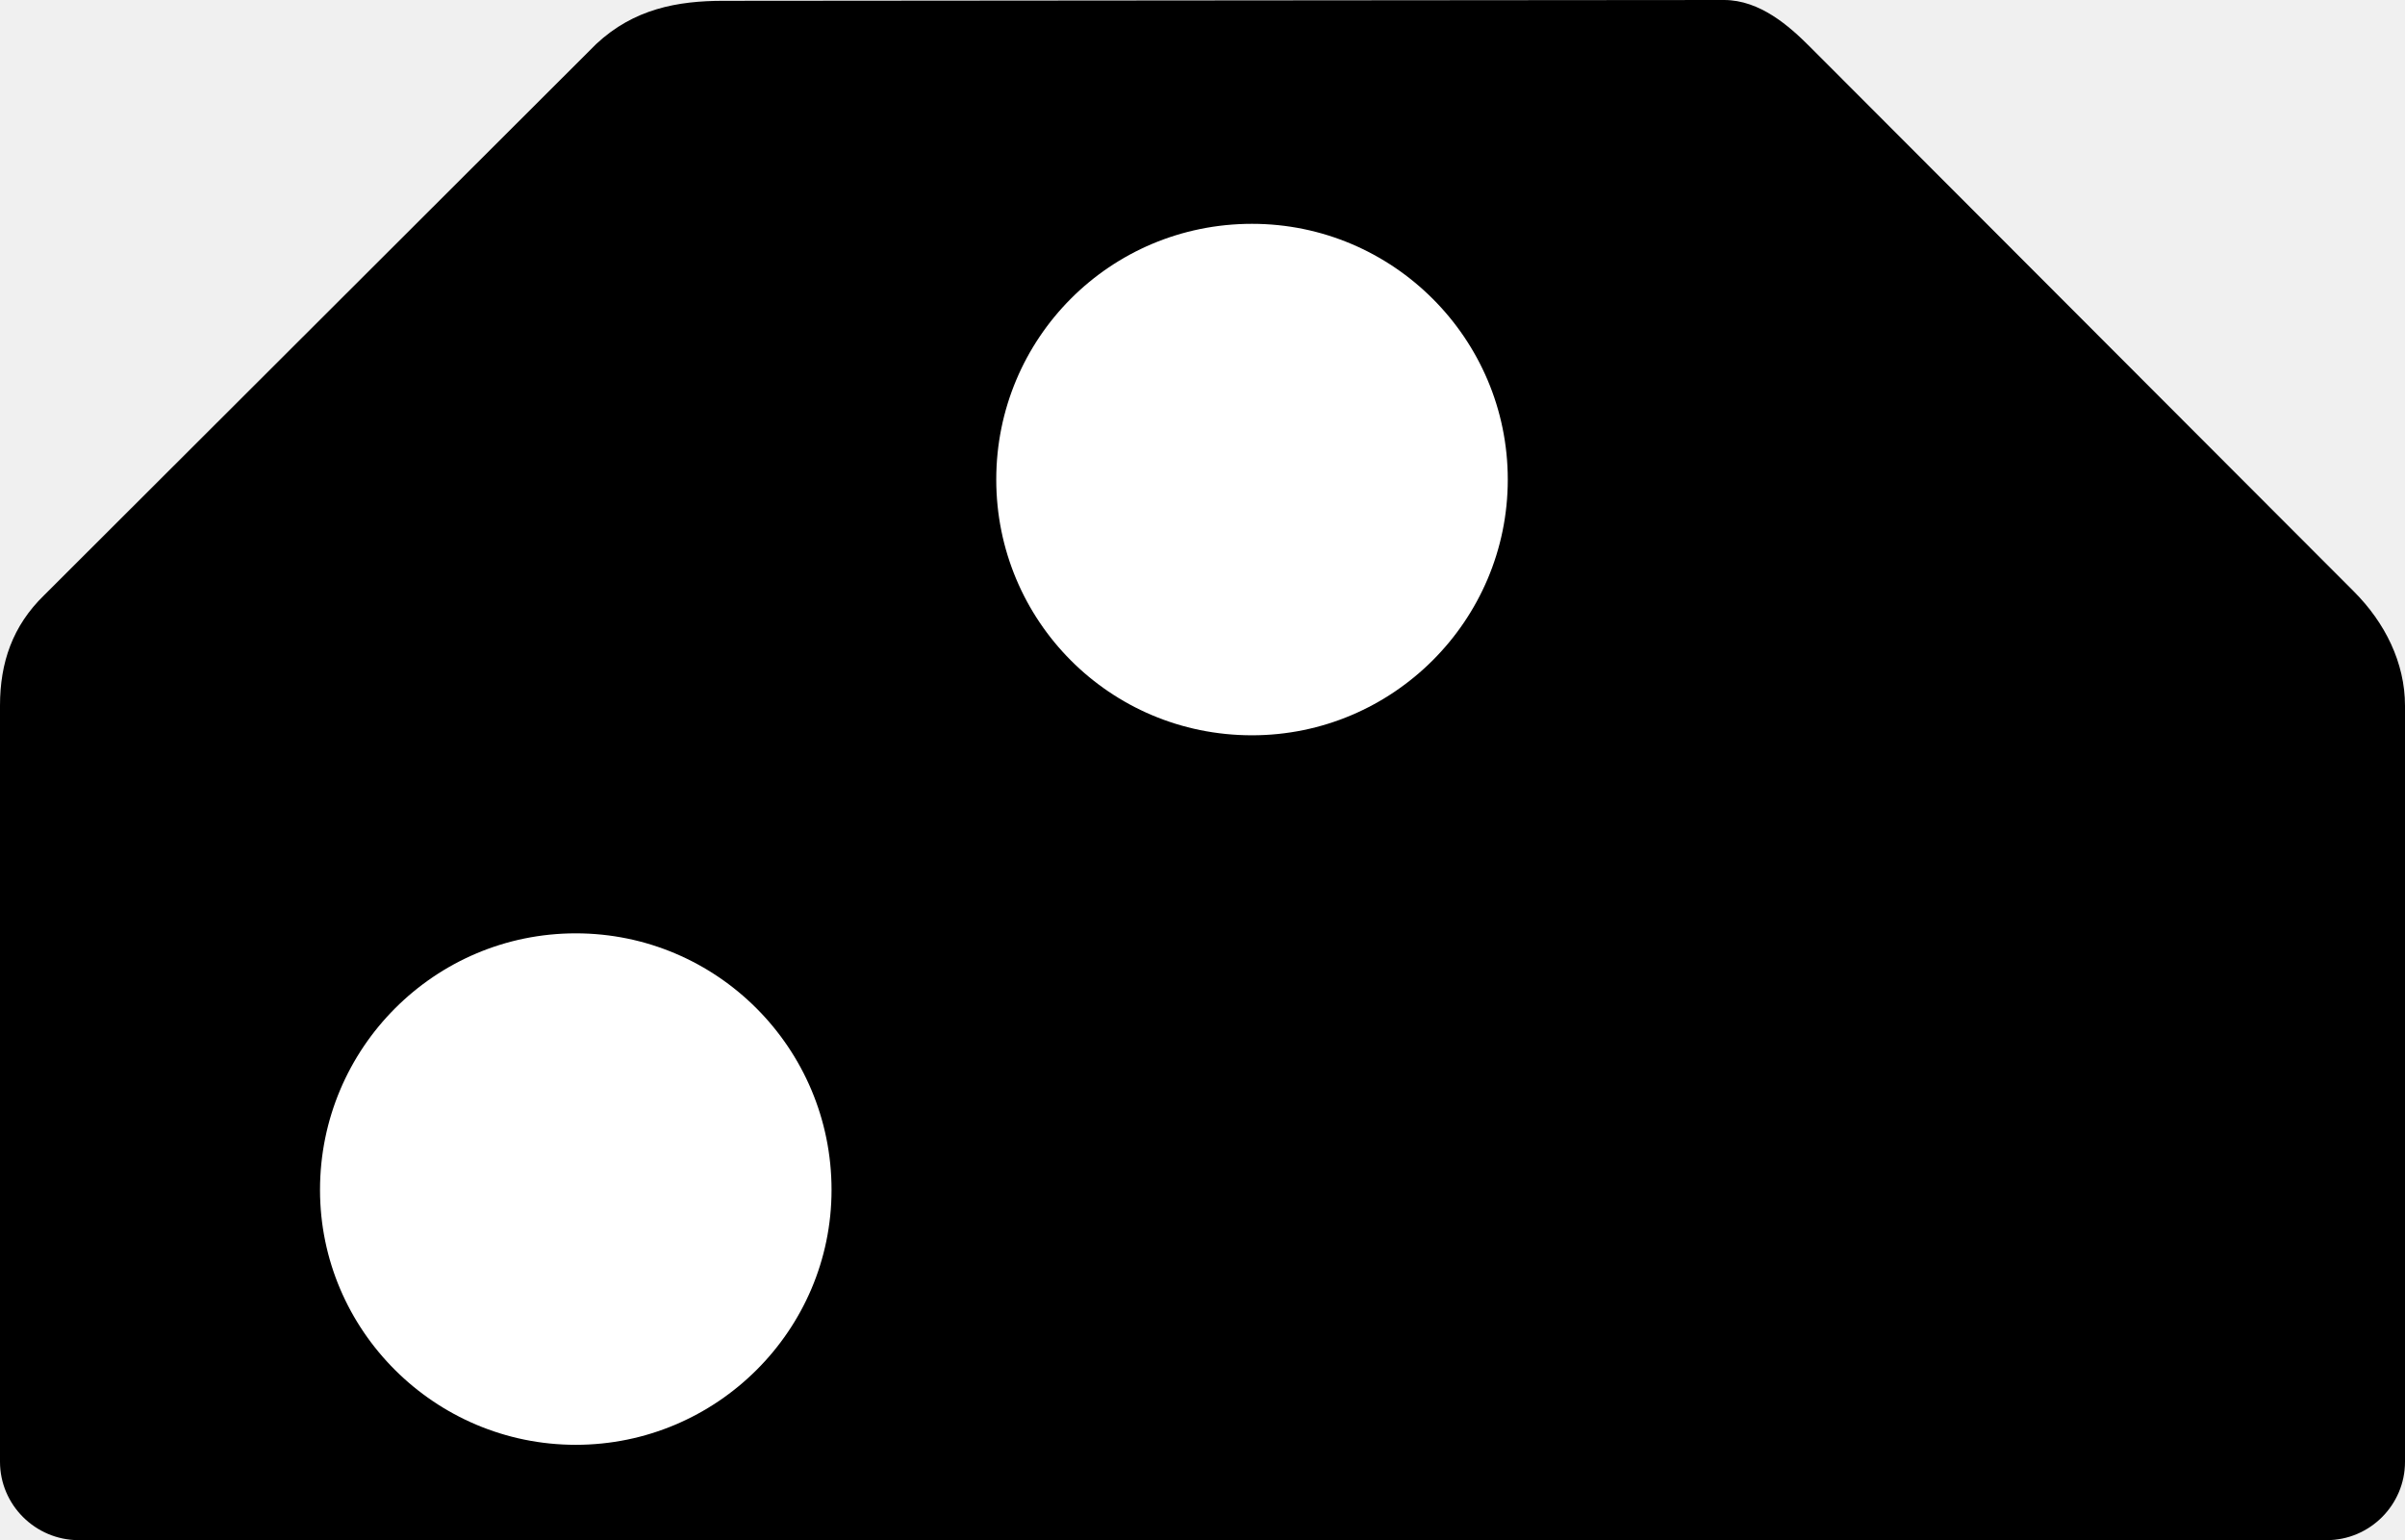
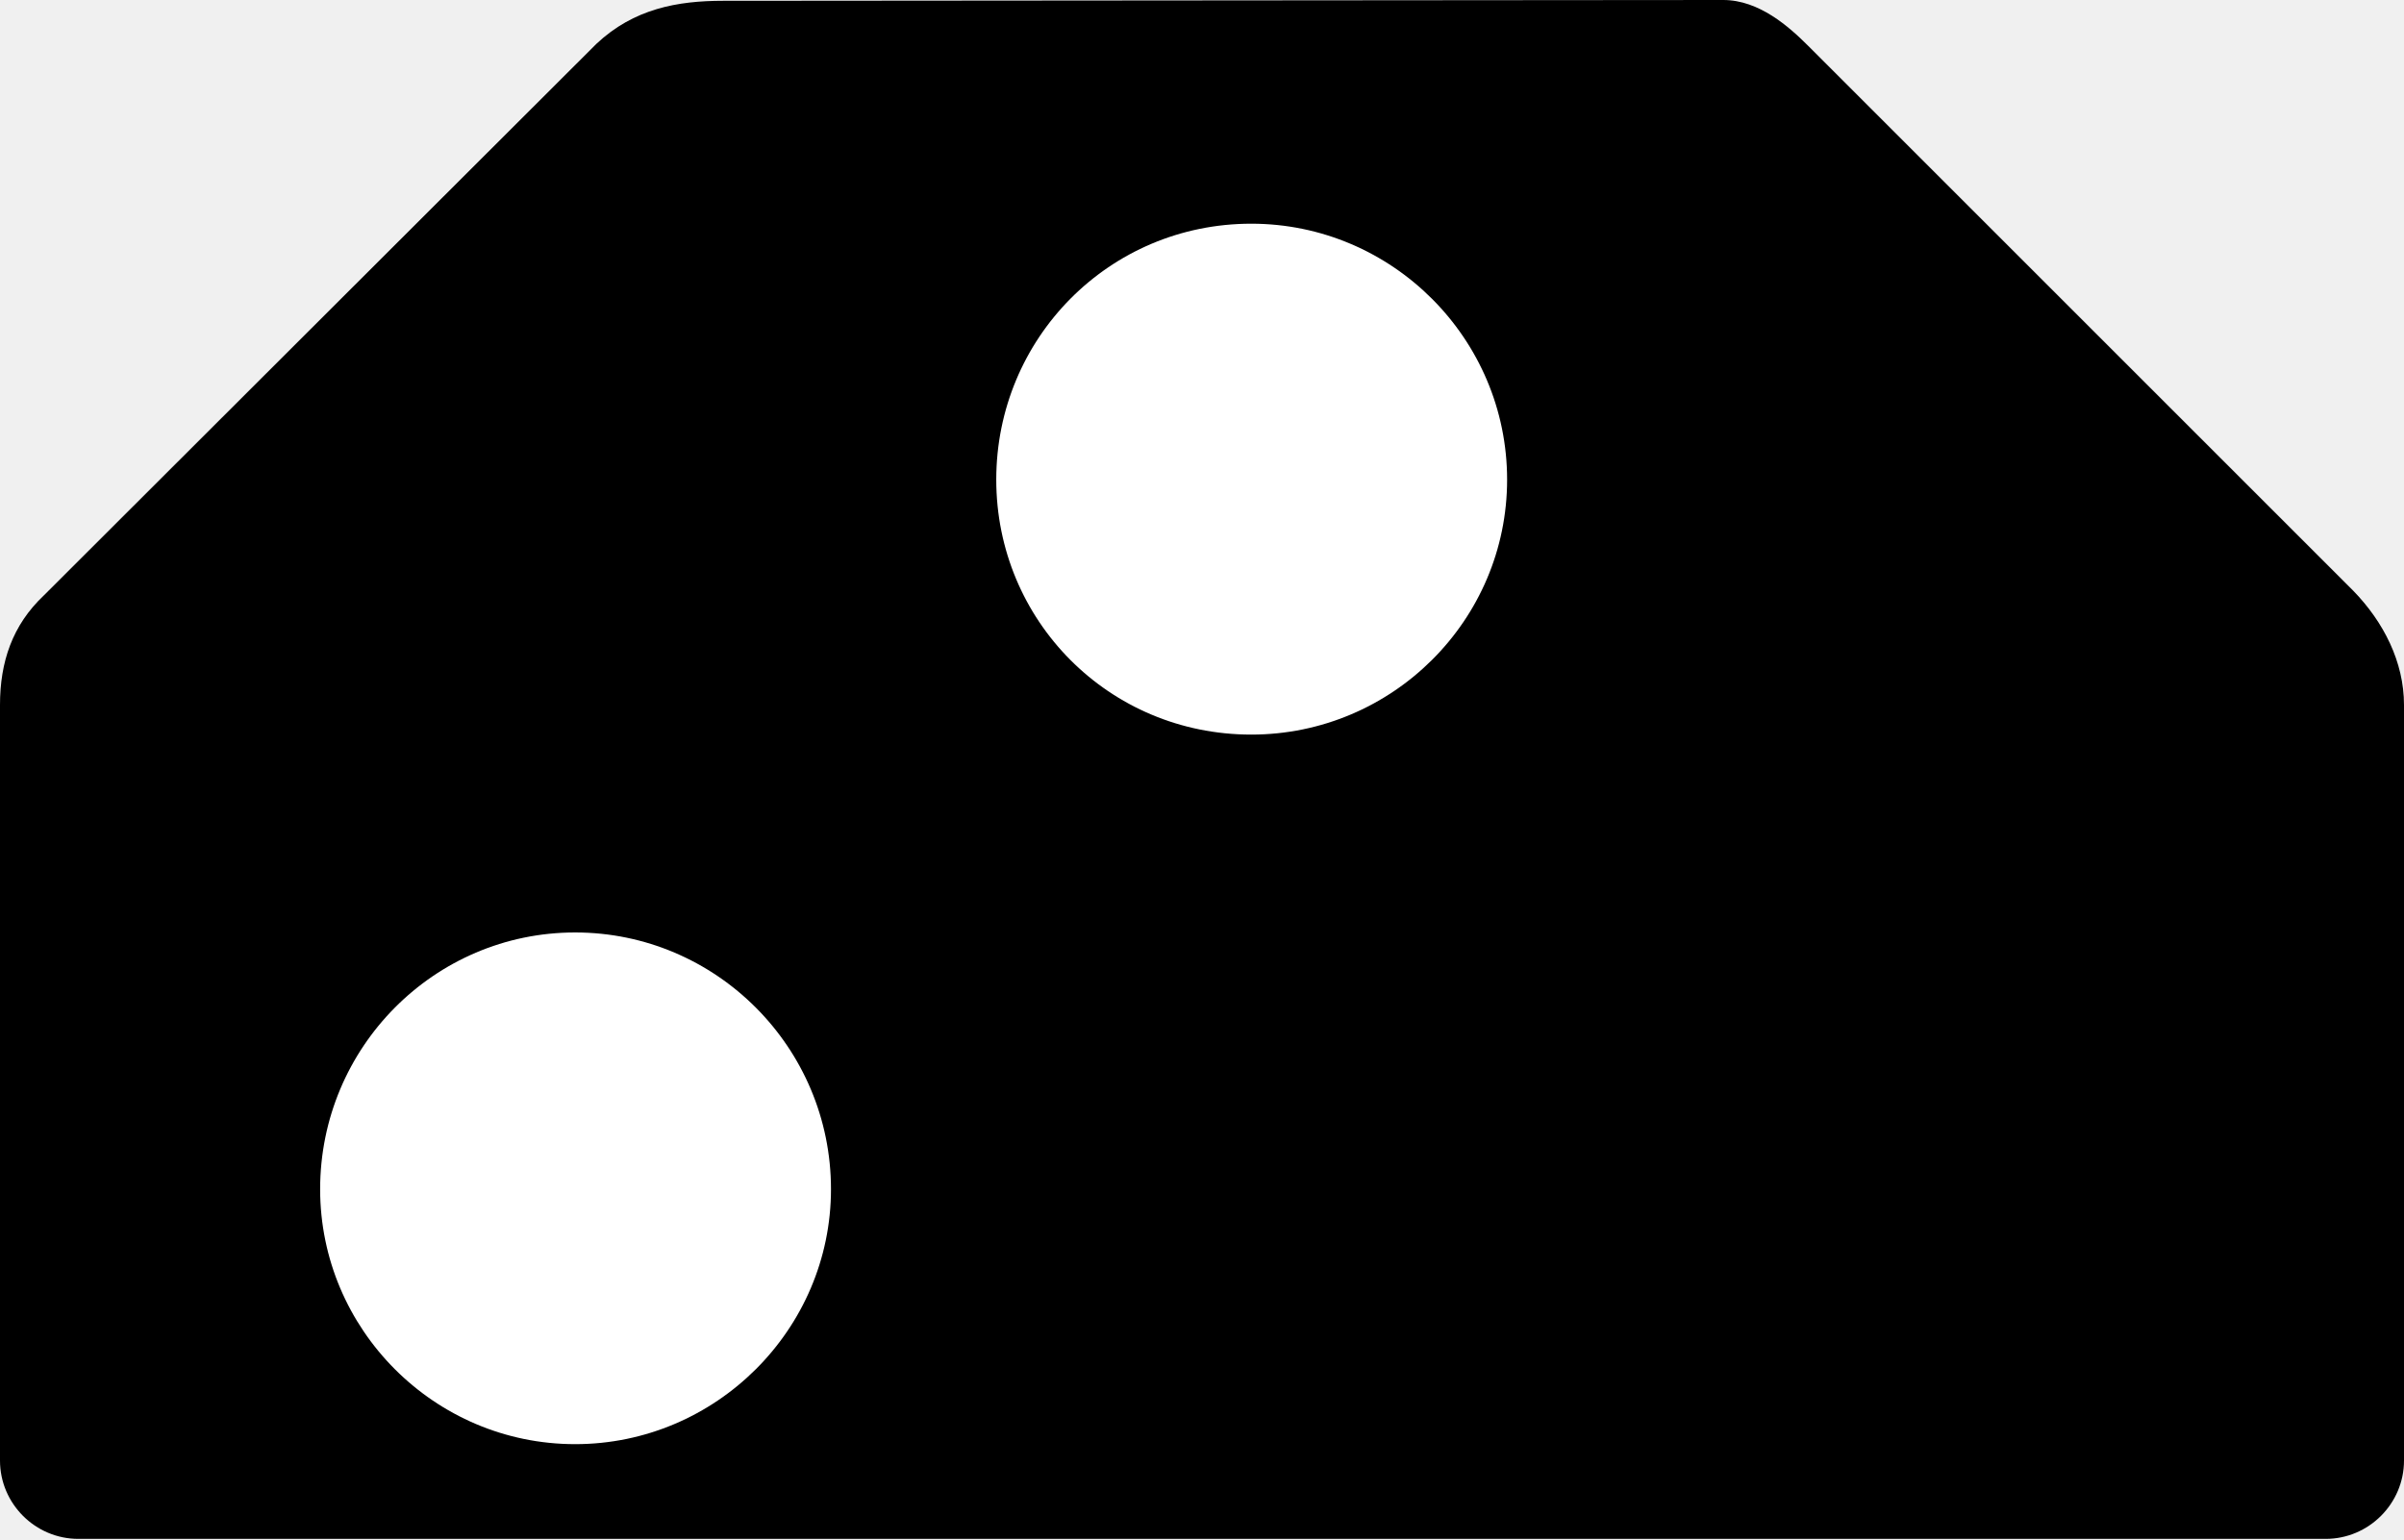
- <svg xmlns="http://www.w3.org/2000/svg" width="11.754" height="7.527" viewBox="0 0 11.754 7.527" version="1.1" id="svg4">
-   <defs id="defs4" />
-   <path fill-rule="nonzero" fill="#000000" fill-opacity="1" d="M 0.215,2.91 2.914,0.215 C 3.098,0.043 3.312,0.004 3.535,0.004 L 8.426,0 C 8.602,0 8.746,0.129 8.844,0.227 l 2.66,2.664 c 0.152,0.152 0.25,0.348 0.25,0.559 v 3.695 c 0,0.211 -0.172,0.383 -0.383,0.383 H 0.383 C 0.172,7.527 0,7.355 0,7.145 V 3.449 C 0,3.238 0.062,3.059 0.215,2.91 Z m 0,0" id="path2" />
-   <path fill-rule="nonzero" fill="#ffffff" fill-opacity="1" d="M 4.064,5.816 C 4.064,6.502 3.503,7.062 2.814,7.062 2.125,7.062 1.564,6.502 1.564,5.816 1.564,5.122 2.125,4.562 2.814,4.562 3.503,4.562 4.064,5.122 4.064,5.816 Z m 0,0" id="path3" style="stroke-width:1.913" />
-   <path fill-rule="nonzero" fill="#ffffff" fill-opacity="1" d="M 7.369,2.344 C 7.369,3.033 6.808,3.594 6.119,3.594 5.423,3.594 4.869,3.033 4.869,2.344 4.869,1.655 5.423,1.094 6.119,1.094 6.808,1.094 7.369,1.655 7.369,2.344 Z m 0,0" id="path4" style="stroke-width:1.916" />
+ <svg xmlns="http://www.w3.org/2000/svg" width="12" height="7.685" viewBox="0 0 12 7.685">
+   <path fill-rule="nonzero" fill="rgb(0%, 0%, 0%)" fill-opacity="1" d="M 0.219 2.973 L 2.977 0.219 C 3.164 0.043 3.383 0.004 3.609 0.004 L 8.602 0 C 8.781 0 8.93 0.133 9.027 0.23 L 11.746 2.949 C 11.898 3.105 12 3.305 12 3.52 L 12 7.293 C 12 7.508 11.824 7.684 11.609 7.684 L 0.391 7.684 C 0.176 7.684 0 7.508 0 7.293 L 0 3.52 C 0 3.305 0.062 3.121 0.219 2.973 Z M 0.219 2.973 " />
+   <path fill-rule="nonzero" fill="rgb(100%, 100%, 100%)" fill-opacity="1" d="M 4.148 5.938 C 4.148 6.637 3.574 7.211 2.871 7.211 C 2.168 7.211 1.598 6.637 1.598 5.938 C 1.598 5.23 2.168 4.656 2.871 4.656 C 3.574 4.656 4.148 5.23 4.148 5.938 Z M 4.148 5.938 " />
+   <path fill-rule="nonzero" fill="rgb(100%, 100%, 100%)" fill-opacity="1" d="M 7.523 2.395 C 7.523 3.098 6.949 3.668 6.246 3.668 C 5.535 3.668 4.973 3.098 4.973 2.395 C 4.973 1.691 5.535 1.117 6.246 1.117 C 6.949 1.117 7.523 1.691 7.523 2.395 Z M 7.523 2.395 " />
</svg>
